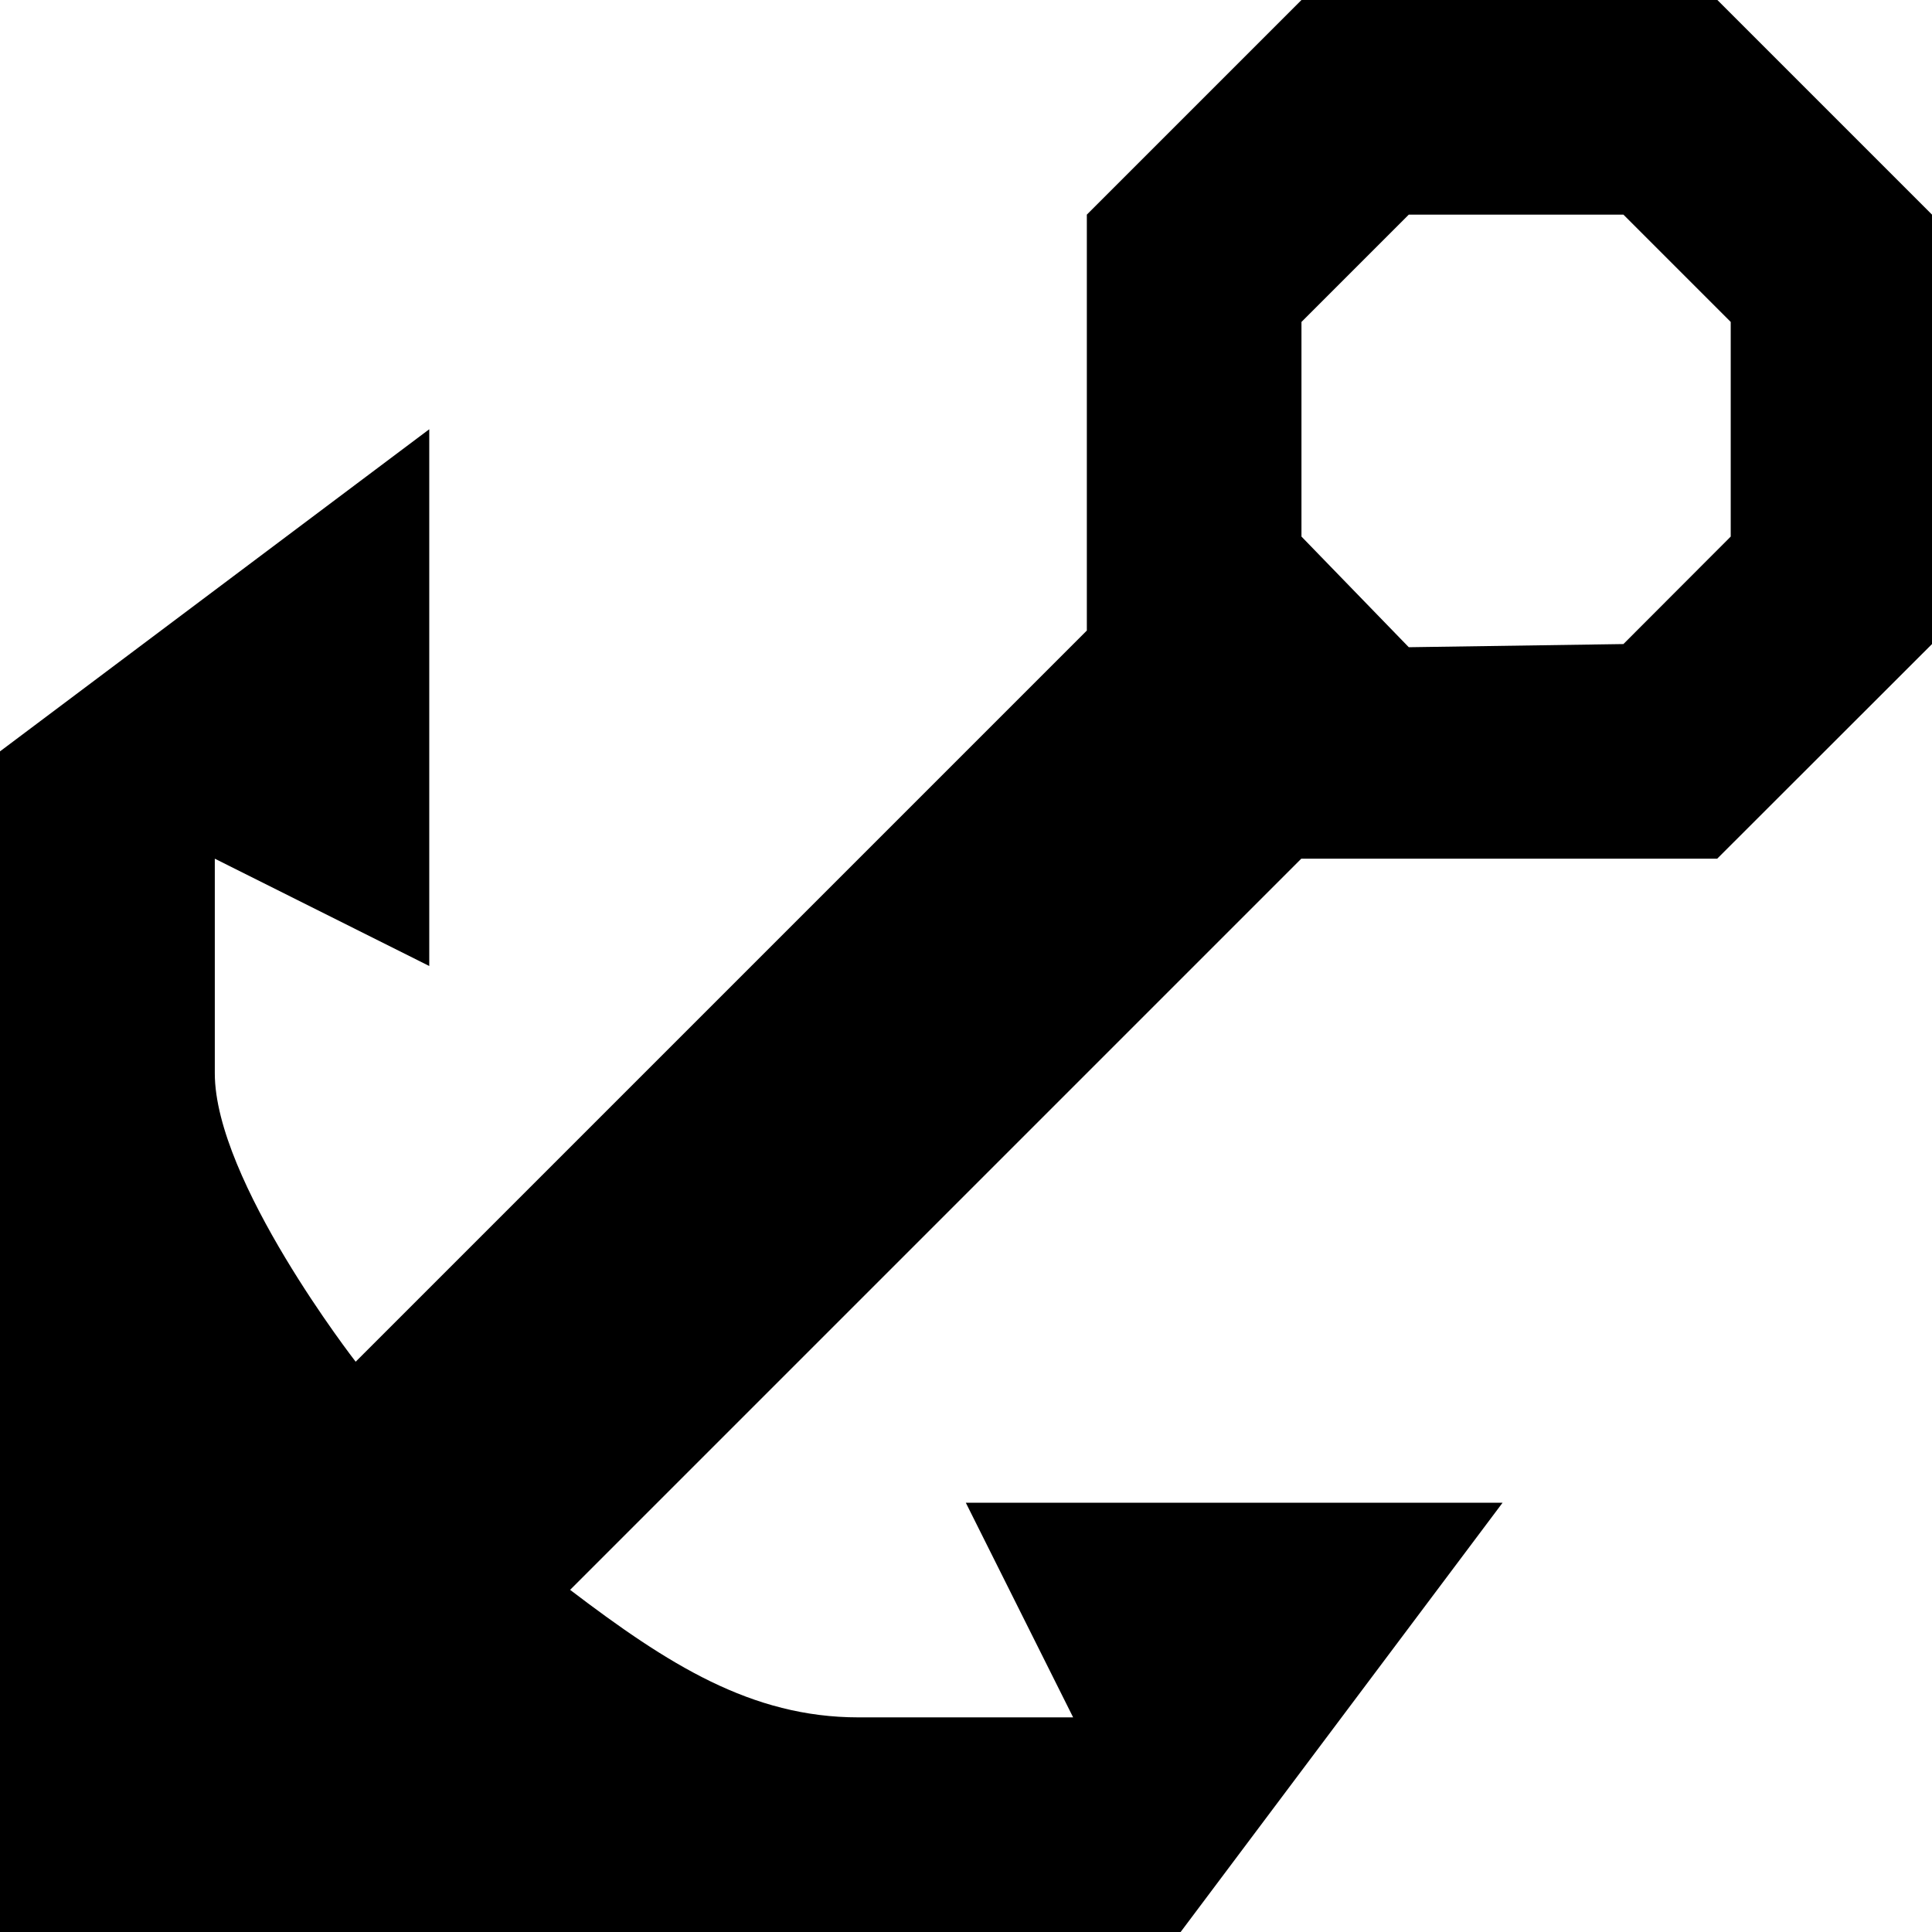
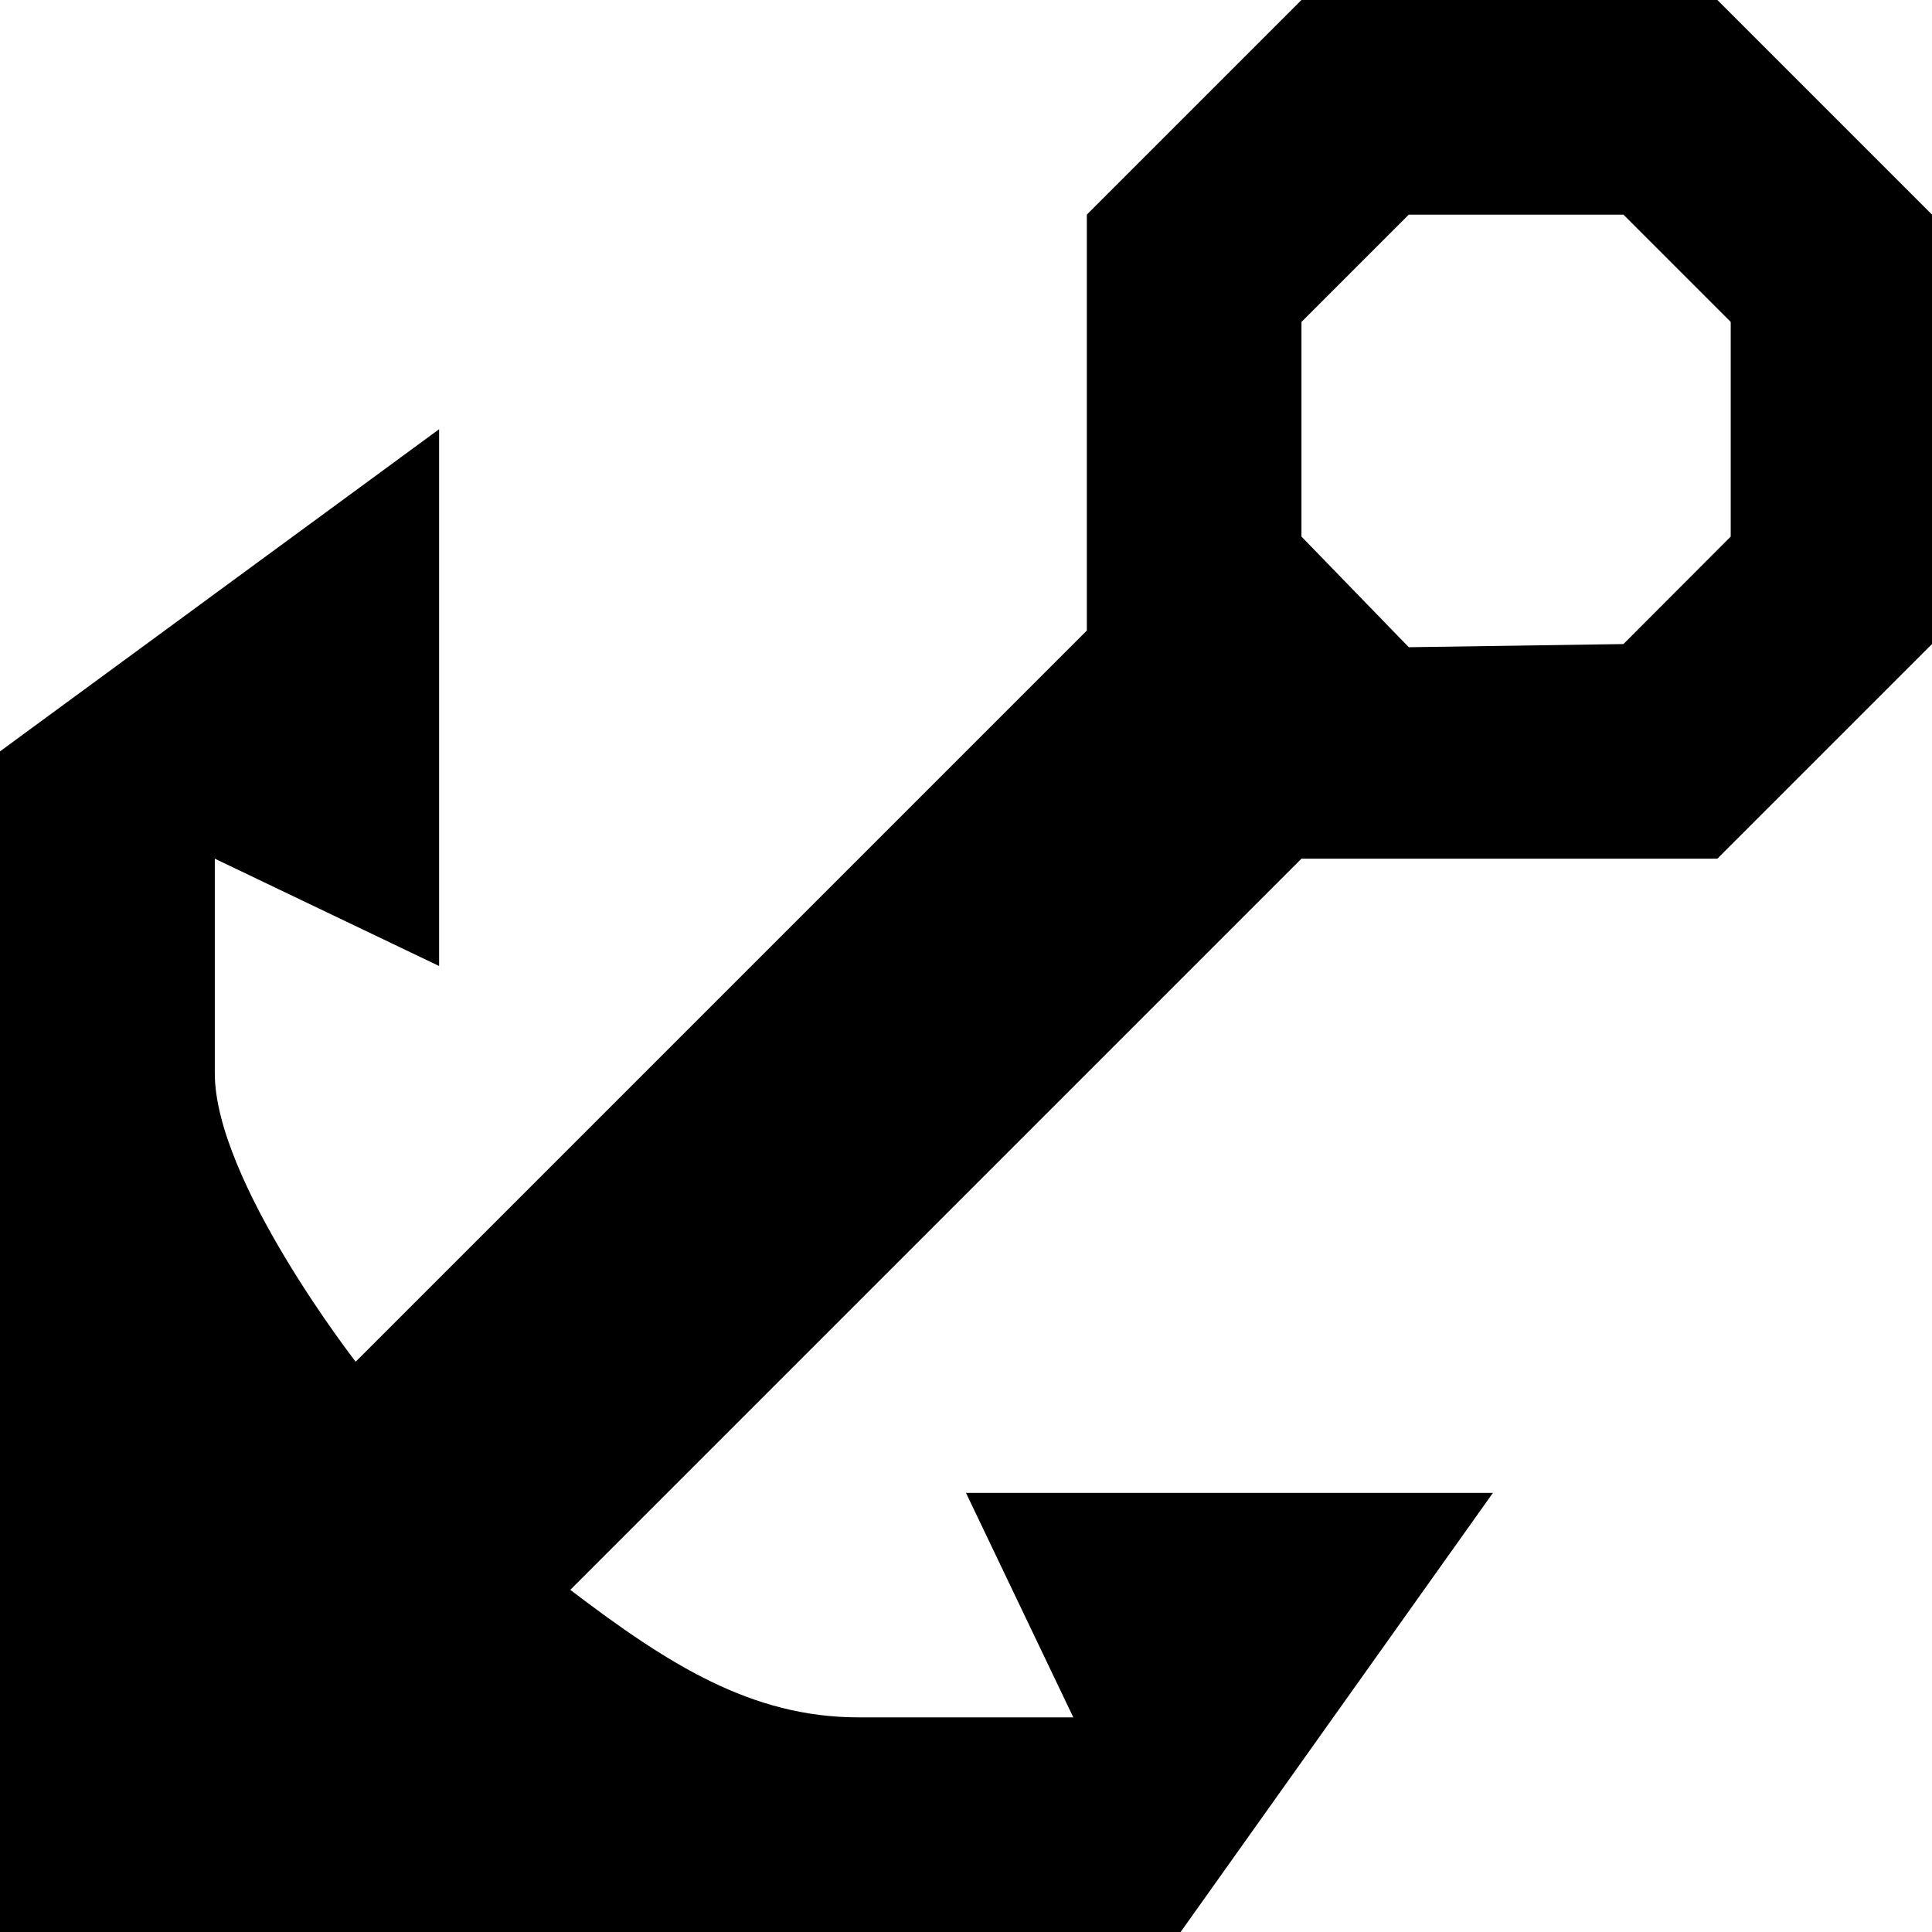
<svg xmlns="http://www.w3.org/2000/svg" version="1.1" width="11" height="11" id="svg4764" viewBox="0 0 11 11">
  <defs id="defs4766" />
-   <path style="fill:#000000;fill-opacity:1" d="M 7.41,0 6.188,1.222 l 0,2.368 -4.163,4.163 c 0,0 -0.802,-1.031 -0.802,-1.642 l 0,-1.222 L 2.444,5.5 l 0,-3.056 L 0,4.278 0,6.111 0,11 l 6.722,0 1.833,-2.444 -3.056,0 0.611,1.222 -1.222,0 c -0.611,0 -1.086,-0.303 -1.642,-0.726 l 4.163,-4.163 2.368,0 L 11,3.667 11,1.222 9.778,0 Z m 0.611,1.222 1.222,0 0.611,0.611 0,1.222 L 9.243,3.667 8.021,3.685 7.41,3.055 l 0,-1.222 z" id="path7720" />
+   <path style="fill:#000000;fill-opacity:1" d="M 7.41,0 6.188,1.222 l 0,2.368 -4.163,4.163 c 0,0 -0.802,-1.031 -0.802,-1.642 l 0,-1.222 L 2.5,5.5 2.5,2.444 0,4.278 0,6.111 0,11 6.722,11 8.5,8.5 l -3,0 0.611,1.278 -1.222,0 c -0.611,0 -1.086,-0.303 -1.642,-0.726 l 4.163,-4.163 2.368,0 L 11,3.667 11,1.222 9.778,0 Z m 0.611,1.222 1.222,0 0.611,0.611 0,1.222 L 9.243,3.667 8.021,3.685 7.41,3.055 l 0,-1.222 z" id="path7720" />
</svg>
